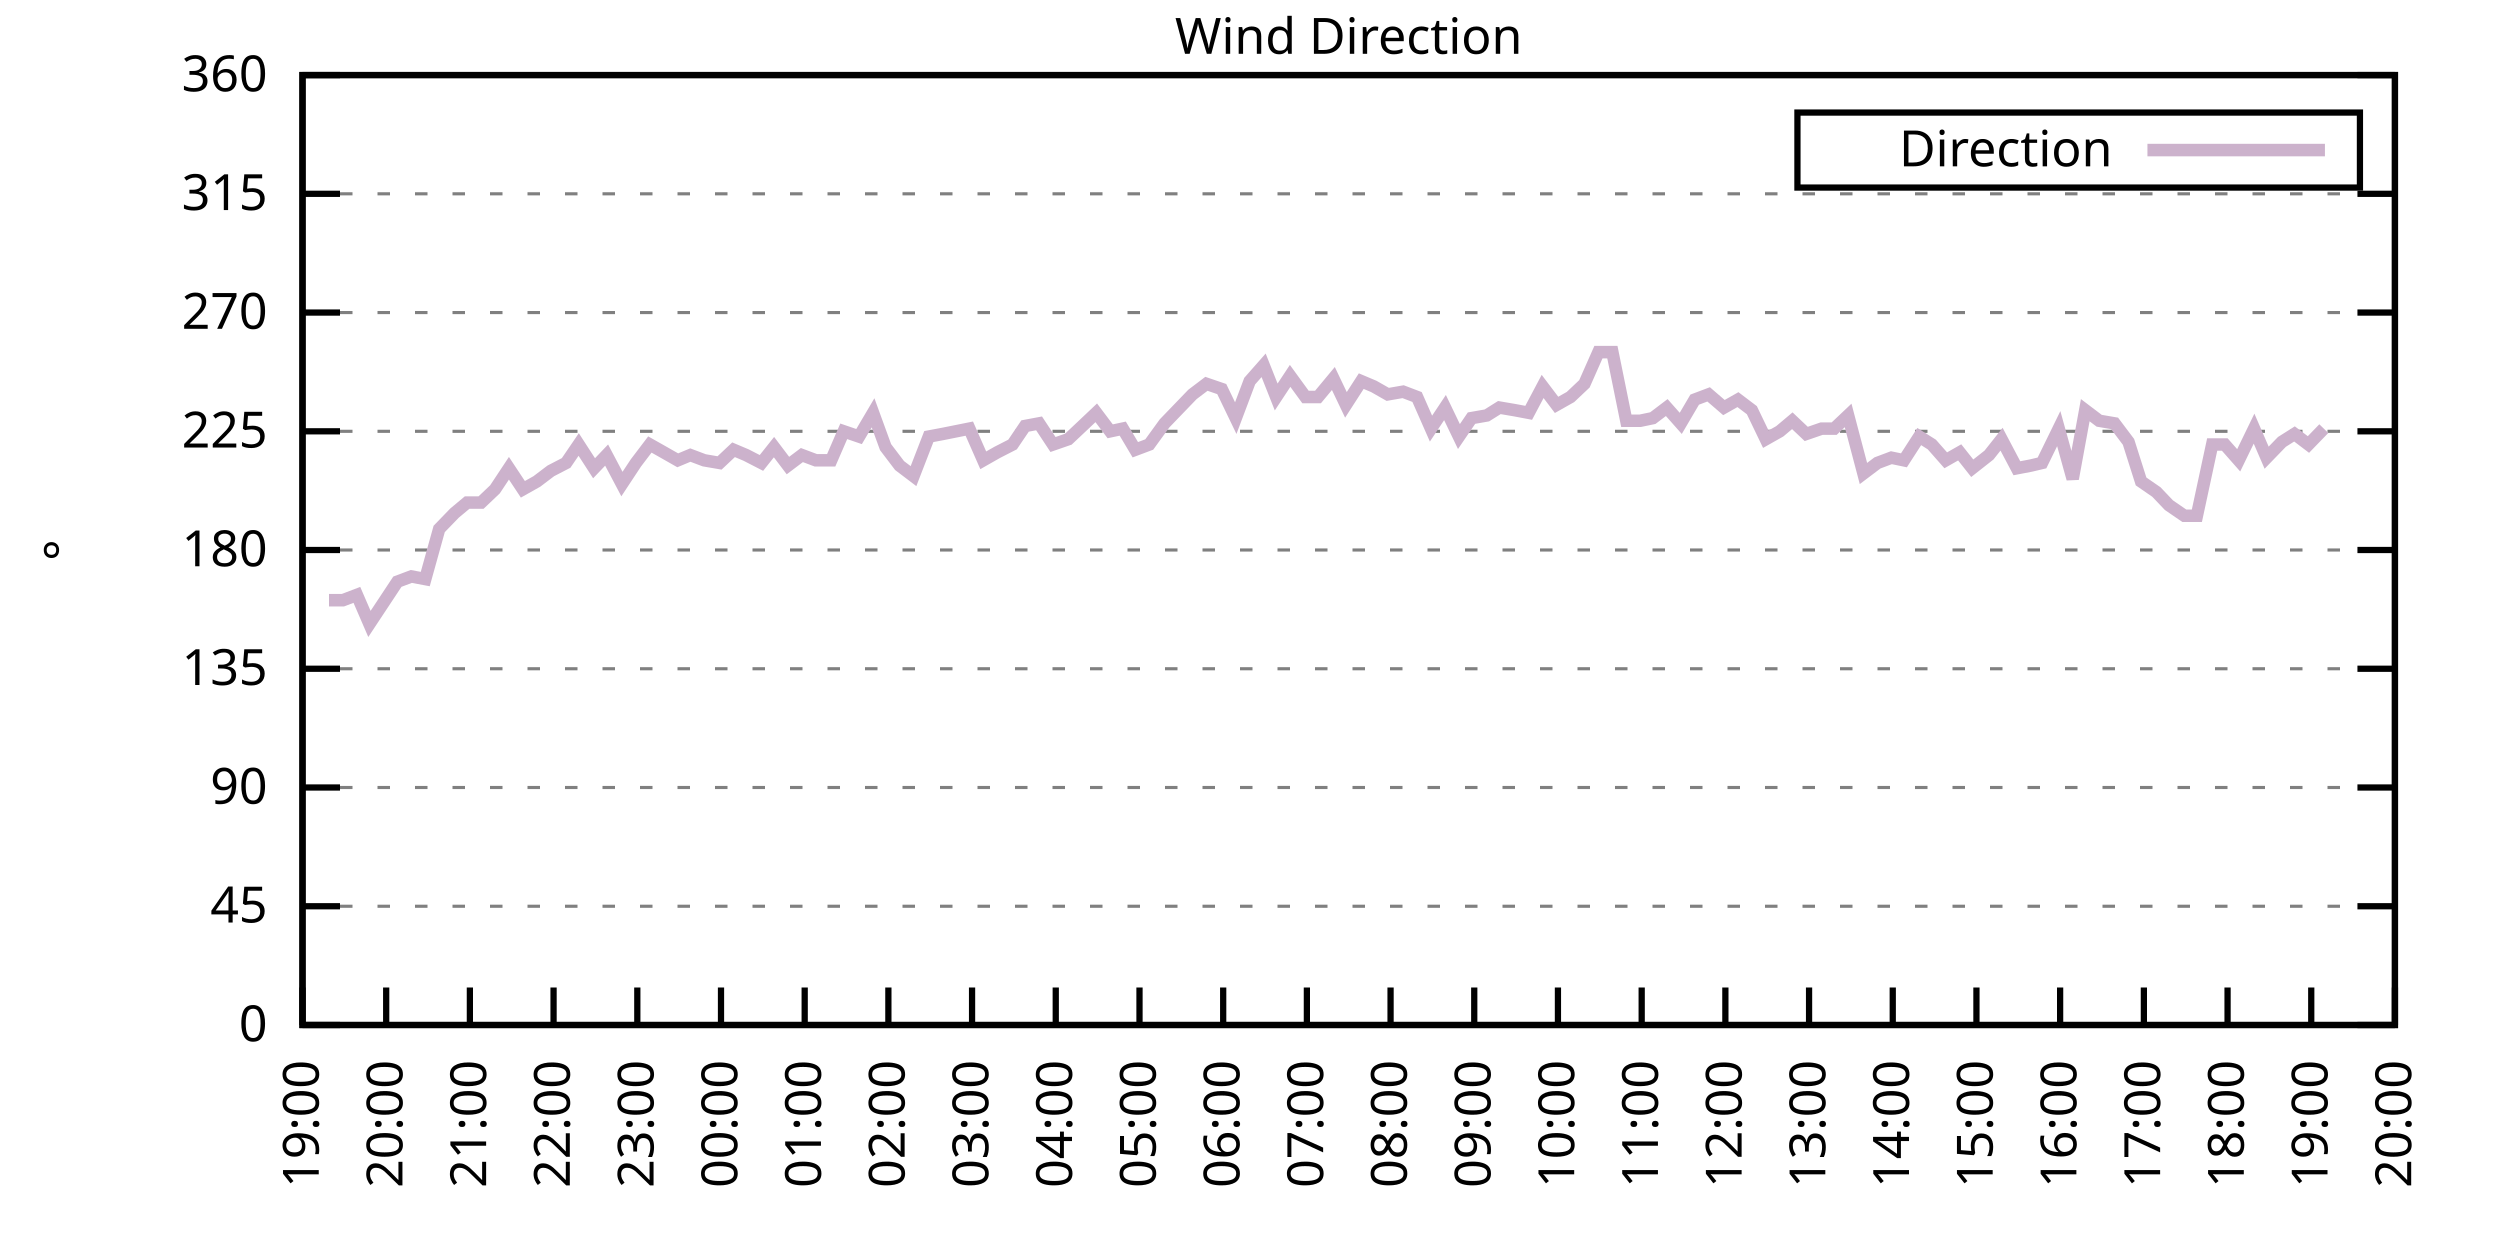
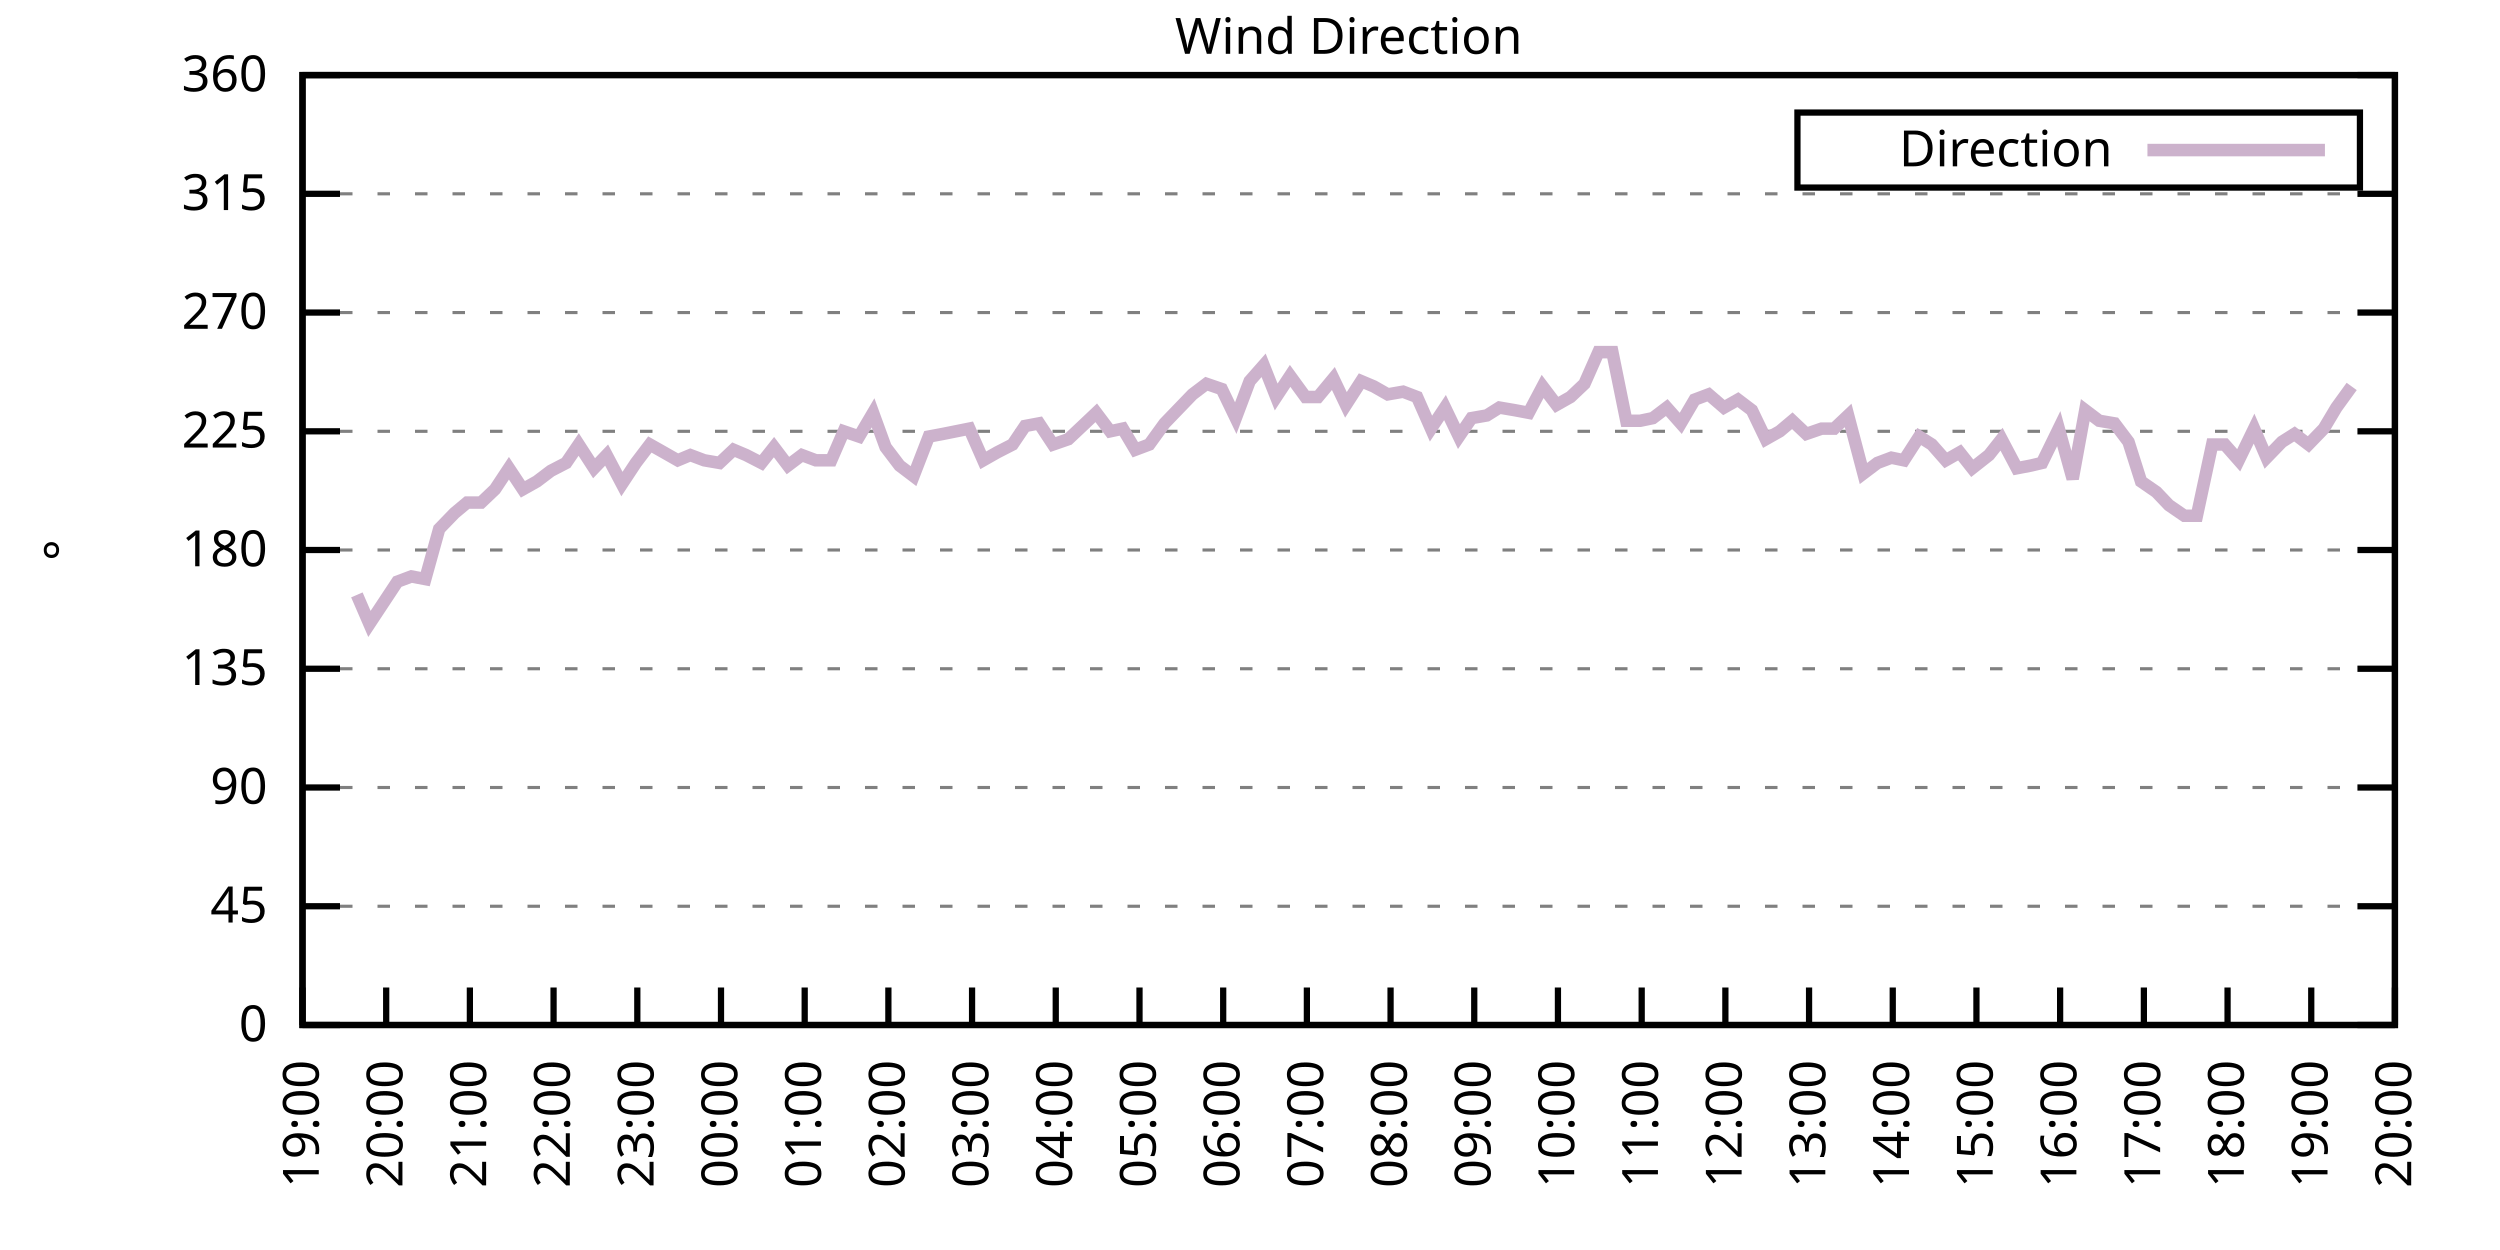
<svg xmlns="http://www.w3.org/2000/svg" xmlns:xlink="http://www.w3.org/1999/xlink" width="400" height="200" viewBox="0 0 400 200">
  <g id="gnuplot_canvas">
    <rect x="0" y="0" width="400" height="200" fill="none" />
    <defs>
      <circle id="gpDot" r="0.5" stroke-width="0.5" stroke="currentColor" />
      <path id="gpPt0" stroke-width="0.333" stroke="currentColor" d="M-1,0 h2 M0,-1 v2" />
      <path id="gpPt1" stroke-width="0.333" stroke="currentColor" d="M-1,-1 L1,1 M1,-1 L-1,1" />
      <path id="gpPt2" stroke-width="0.333" stroke="currentColor" d="M-1,0 L1,0 M0,-1 L0,1 M-1,-1 L1,1 M-1,1 L1,-1" />
      <rect id="gpPt3" stroke-width="0.333" stroke="currentColor" x="-1" y="-1" width="2" height="2" />
      <rect id="gpPt4" stroke-width="0.333" stroke="currentColor" fill="currentColor" x="-1" y="-1" width="2" height="2" />
      <circle id="gpPt5" stroke-width="0.333" stroke="currentColor" cx="0" cy="0" r="1" />
      <use xlink:href="#gpPt5" id="gpPt6" fill="currentColor" stroke="none" />
      <path id="gpPt7" stroke-width="0.333" stroke="currentColor" d="M0,-1.33 L-1.33,0.67 L1.33,0.67 z" />
      <use xlink:href="#gpPt7" id="gpPt8" fill="currentColor" stroke="none" />
      <use xlink:href="#gpPt7" id="gpPt9" stroke="currentColor" transform="rotate(180)" />
      <use xlink:href="#gpPt9" id="gpPt10" fill="currentColor" stroke="none" />
      <use xlink:href="#gpPt3" id="gpPt11" stroke="currentColor" transform="rotate(45)" />
      <use xlink:href="#gpPt11" id="gpPt12" fill="currentColor" stroke="none" />
      <path id="gpPt13" stroke-width="0.333" stroke="currentColor" d="M0,1.330 L1.265,0.411 L0.782,-1.067 L-0.782,-1.076 L-1.265,0.411 z" />
      <use xlink:href="#gpPt13" id="gpPt14" fill="currentColor" stroke="none" />
      <filter id="textbox" filterUnits="objectBoundingBox" x="0" y="0" height="1" width="1">
        <feFlood flood-color="white" flood-opacity="1" result="bgnd" />
        <feComposite in="SourceGraphic" in2="bgnd" operator="atop" />
      </filter>
      <filter id="greybox" filterUnits="objectBoundingBox" x="0" y="0" height="1" width="1">
        <feFlood flood-color="lightgrey" flood-opacity="1" result="grey" />
        <feComposite in="SourceGraphic" in2="grey" operator="atop" />
      </filter>
    </defs>
    <g fill="none" color="white" stroke="currentColor" stroke-width="1.00" stroke-linecap="butt" stroke-linejoin="miter">
</g>
    <g fill="none" color="black" stroke="currentColor" stroke-width="1.00" stroke-linecap="butt" stroke-linejoin="miter">
      <g stroke="none" shape-rendering="crispEdges">
        <polygon fill="rgb(255, 255, 255)" points="48.40,164.00 383.18,164.00 383.18,12.02 48.40,12.02 " />
      </g>
    </g>
    <g fill="none" color="black" stroke="currentColor" stroke-width="1.00" stroke-linecap="butt" stroke-linejoin="miter">
</g>
    <g fill="none" color="black" stroke="black" stroke-width="0.50" stroke-linecap="butt" stroke-linejoin="miter">
</g>
    <g fill="none" color="gray" stroke="currentColor" stroke-width="0.50" stroke-linecap="butt" stroke-linejoin="miter">
      <path stroke="gray" stroke-dasharray="2,4" class="gridline" d="M48.40,164.00 L383.19,164.00  " />
    </g>
    <g fill="none" color="gray" stroke="gray" stroke-width="1.00" stroke-linecap="butt" stroke-linejoin="miter">
</g>
    <g fill="none" color="black" stroke="currentColor" stroke-width="1.00" stroke-linecap="butt" stroke-linejoin="miter">
      <path stroke="black" d="M48.40,164.00 L54.40,164.00 M383.19,164.00 L377.19,164.00  " />
      <g transform="translate(42.80,166.60)" stroke="none" fill="black" font-family="Sans" font-size="8.00" text-anchor="end">
        <text>
          <tspan font-family="Sans"> 0</tspan>
        </text>
      </g>
    </g>
    <g fill="none" color="black" stroke="currentColor" stroke-width="1.00" stroke-linecap="butt" stroke-linejoin="miter">
</g>
    <g fill="none" color="black" stroke="black" stroke-width="0.50" stroke-linecap="butt" stroke-linejoin="miter">
</g>
    <g fill="none" color="gray" stroke="currentColor" stroke-width="0.50" stroke-linecap="butt" stroke-linejoin="miter">
      <path stroke="gray" stroke-dasharray="2,4" class="gridline" d="M48.40,145.00 L383.19,145.00  " />
    </g>
    <g fill="none" color="gray" stroke="gray" stroke-width="1.00" stroke-linecap="butt" stroke-linejoin="miter">
</g>
    <g fill="none" color="black" stroke="currentColor" stroke-width="1.00" stroke-linecap="butt" stroke-linejoin="miter">
      <path stroke="black" d="M48.40,145.00 L54.40,145.00 M383.19,145.00 L377.19,145.00  " />
      <g transform="translate(42.80,147.60)" stroke="none" fill="black" font-family="Sans" font-size="8.00" text-anchor="end">
        <text>
          <tspan font-family="Sans"> 45</tspan>
        </text>
      </g>
    </g>
    <g fill="none" color="black" stroke="currentColor" stroke-width="1.00" stroke-linecap="butt" stroke-linejoin="miter">
</g>
    <g fill="none" color="black" stroke="black" stroke-width="0.50" stroke-linecap="butt" stroke-linejoin="miter">
</g>
    <g fill="none" color="gray" stroke="currentColor" stroke-width="0.50" stroke-linecap="butt" stroke-linejoin="miter">
      <path stroke="gray" stroke-dasharray="2,4" class="gridline" d="M48.40,126.00 L383.19,126.00  " />
    </g>
    <g fill="none" color="gray" stroke="gray" stroke-width="1.00" stroke-linecap="butt" stroke-linejoin="miter">
</g>
    <g fill="none" color="black" stroke="currentColor" stroke-width="1.00" stroke-linecap="butt" stroke-linejoin="miter">
      <path stroke="black" d="M48.40,126.00 L54.40,126.00 M383.19,126.00 L377.19,126.00  " />
      <g transform="translate(42.80,128.60)" stroke="none" fill="black" font-family="Sans" font-size="8.00" text-anchor="end">
        <text>
          <tspan font-family="Sans"> 90</tspan>
        </text>
      </g>
    </g>
    <g fill="none" color="black" stroke="currentColor" stroke-width="1.00" stroke-linecap="butt" stroke-linejoin="miter">
</g>
    <g fill="none" color="black" stroke="black" stroke-width="0.50" stroke-linecap="butt" stroke-linejoin="miter">
</g>
    <g fill="none" color="gray" stroke="currentColor" stroke-width="0.50" stroke-linecap="butt" stroke-linejoin="miter">
      <path stroke="gray" stroke-dasharray="2,4" class="gridline" d="M48.40,107.00 L383.19,107.00  " />
    </g>
    <g fill="none" color="gray" stroke="gray" stroke-width="1.00" stroke-linecap="butt" stroke-linejoin="miter">
</g>
    <g fill="none" color="black" stroke="currentColor" stroke-width="1.00" stroke-linecap="butt" stroke-linejoin="miter">
      <path stroke="black" d="M48.40,107.00 L54.40,107.00 M383.19,107.00 L377.19,107.00  " />
      <g transform="translate(42.80,109.60)" stroke="none" fill="black" font-family="Sans" font-size="8.00" text-anchor="end">
        <text>
          <tspan font-family="Sans"> 135</tspan>
        </text>
      </g>
    </g>
    <g fill="none" color="black" stroke="currentColor" stroke-width="1.00" stroke-linecap="butt" stroke-linejoin="miter">
</g>
    <g fill="none" color="black" stroke="black" stroke-width="0.50" stroke-linecap="butt" stroke-linejoin="miter">
</g>
    <g fill="none" color="gray" stroke="currentColor" stroke-width="0.50" stroke-linecap="butt" stroke-linejoin="miter">
      <path stroke="gray" stroke-dasharray="2,4" class="gridline" d="M48.40,88.00 L383.19,88.00  " />
    </g>
    <g fill="none" color="gray" stroke="gray" stroke-width="1.00" stroke-linecap="butt" stroke-linejoin="miter">
</g>
    <g fill="none" color="black" stroke="currentColor" stroke-width="1.00" stroke-linecap="butt" stroke-linejoin="miter">
      <path stroke="black" d="M48.40,88.00 L54.40,88.00 M383.19,88.00 L377.19,88.00  " />
      <g transform="translate(42.80,90.60)" stroke="none" fill="black" font-family="Sans" font-size="8.00" text-anchor="end">
        <text>
          <tspan font-family="Sans"> 180</tspan>
        </text>
      </g>
    </g>
    <g fill="none" color="black" stroke="currentColor" stroke-width="1.00" stroke-linecap="butt" stroke-linejoin="miter">
</g>
    <g fill="none" color="black" stroke="black" stroke-width="0.50" stroke-linecap="butt" stroke-linejoin="miter">
</g>
    <g fill="none" color="gray" stroke="currentColor" stroke-width="0.50" stroke-linecap="butt" stroke-linejoin="miter">
      <path stroke="gray" stroke-dasharray="2,4" class="gridline" d="M48.40,69.01 L383.19,69.01  " />
    </g>
    <g fill="none" color="gray" stroke="gray" stroke-width="1.00" stroke-linecap="butt" stroke-linejoin="miter">
</g>
    <g fill="none" color="black" stroke="currentColor" stroke-width="1.00" stroke-linecap="butt" stroke-linejoin="miter">
      <path stroke="black" d="M48.40,69.01 L54.40,69.01 M383.19,69.01 L377.19,69.01  " />
      <g transform="translate(42.80,71.61)" stroke="none" fill="black" font-family="Sans" font-size="8.00" text-anchor="end">
        <text>
          <tspan font-family="Sans"> 225</tspan>
        </text>
      </g>
    </g>
    <g fill="none" color="black" stroke="currentColor" stroke-width="1.00" stroke-linecap="butt" stroke-linejoin="miter">
</g>
    <g fill="none" color="black" stroke="black" stroke-width="0.50" stroke-linecap="butt" stroke-linejoin="miter">
</g>
    <g fill="none" color="gray" stroke="currentColor" stroke-width="0.50" stroke-linecap="butt" stroke-linejoin="miter">
      <path stroke="gray" stroke-dasharray="2,4" class="gridline" d="M48.40,50.01 L383.19,50.01  " />
    </g>
    <g fill="none" color="gray" stroke="gray" stroke-width="1.00" stroke-linecap="butt" stroke-linejoin="miter">
</g>
    <g fill="none" color="black" stroke="currentColor" stroke-width="1.00" stroke-linecap="butt" stroke-linejoin="miter">
      <path stroke="black" d="M48.40,50.01 L54.40,50.01 M383.19,50.01 L377.19,50.01  " />
      <g transform="translate(42.80,52.61)" stroke="none" fill="black" font-family="Sans" font-size="8.00" text-anchor="end">
        <text>
          <tspan font-family="Sans"> 270</tspan>
        </text>
      </g>
    </g>
    <g fill="none" color="black" stroke="currentColor" stroke-width="1.00" stroke-linecap="butt" stroke-linejoin="miter">
</g>
    <g fill="none" color="black" stroke="black" stroke-width="0.50" stroke-linecap="butt" stroke-linejoin="miter">
</g>
    <g fill="none" color="gray" stroke="currentColor" stroke-width="0.50" stroke-linecap="butt" stroke-linejoin="miter">
      <path stroke="gray" stroke-dasharray="2,4" class="gridline" d="M48.40,31.01 L383.19,31.01  " />
    </g>
    <g fill="none" color="gray" stroke="gray" stroke-width="1.00" stroke-linecap="butt" stroke-linejoin="miter">
</g>
    <g fill="none" color="black" stroke="currentColor" stroke-width="1.00" stroke-linecap="butt" stroke-linejoin="miter">
      <path stroke="black" d="M48.40,31.01 L54.40,31.01 M383.19,31.01 L377.19,31.01  " />
      <g transform="translate(42.80,33.61)" stroke="none" fill="black" font-family="Sans" font-size="8.00" text-anchor="end">
        <text>
          <tspan font-family="Sans"> 315</tspan>
        </text>
      </g>
    </g>
    <g fill="none" color="black" stroke="currentColor" stroke-width="1.00" stroke-linecap="butt" stroke-linejoin="miter">
</g>
    <g fill="none" color="black" stroke="black" stroke-width="0.50" stroke-linecap="butt" stroke-linejoin="miter">
</g>
    <g fill="none" color="gray" stroke="currentColor" stroke-width="0.50" stroke-linecap="butt" stroke-linejoin="miter">
      <path stroke="gray" stroke-dasharray="2,4" class="gridline" d="M48.40,12.01 L383.19,12.01  " />
    </g>
    <g fill="none" color="gray" stroke="gray" stroke-width="1.00" stroke-linecap="butt" stroke-linejoin="miter">
</g>
    <g fill="none" color="black" stroke="currentColor" stroke-width="1.00" stroke-linecap="butt" stroke-linejoin="miter">
      <path stroke="black" d="M48.40,12.01 L54.40,12.01 M383.19,12.01 L377.19,12.01  " />
      <g transform="translate(42.80,14.61)" stroke="none" fill="black" font-family="Sans" font-size="8.00" text-anchor="end">
        <text>
          <tspan font-family="Sans"> 360</tspan>
        </text>
      </g>
    </g>
    <g fill="none" color="black" stroke="currentColor" stroke-width="1.00" stroke-linecap="butt" stroke-linejoin="miter">
      <path stroke="black" d="M48.40,164.00 L48.40,158.00  " />
      <g transform="translate(51.00,169.60) rotate(270.00)" stroke="none" fill="black" font-family="Sans" font-size="8.00" text-anchor="end">
        <text>
          <tspan font-family="Sans">19:00</tspan>
        </text>
      </g>
    </g>
    <g fill="none" color="black" stroke="currentColor" stroke-width="1.00" stroke-linecap="butt" stroke-linejoin="miter">
      <path stroke="black" d="M61.79,164.00 L61.79,158.00  " />
      <g transform="translate(64.39,169.60) rotate(270.00)" stroke="none" fill="black" font-family="Sans" font-size="8.00" text-anchor="end">
        <text>
          <tspan font-family="Sans">20:00</tspan>
        </text>
      </g>
    </g>
    <g fill="none" color="black" stroke="currentColor" stroke-width="1.00" stroke-linecap="butt" stroke-linejoin="miter">
      <path stroke="black" d="M75.18,164.00 L75.18,158.00  " />
      <g transform="translate(77.78,169.60) rotate(270.00)" stroke="none" fill="black" font-family="Sans" font-size="8.00" text-anchor="end">
        <text>
          <tspan font-family="Sans">21:00</tspan>
        </text>
      </g>
    </g>
    <g fill="none" color="black" stroke="currentColor" stroke-width="1.00" stroke-linecap="butt" stroke-linejoin="miter">
      <path stroke="black" d="M88.57,164.00 L88.57,158.00  " />
      <g transform="translate(91.17,169.60) rotate(270.00)" stroke="none" fill="black" font-family="Sans" font-size="8.00" text-anchor="end">
        <text>
          <tspan font-family="Sans">22:00</tspan>
        </text>
      </g>
    </g>
    <g fill="none" color="black" stroke="currentColor" stroke-width="1.00" stroke-linecap="butt" stroke-linejoin="miter">
      <path stroke="black" d="M101.97,164.00 L101.97,158.00  " />
      <g transform="translate(104.57,169.60) rotate(270.00)" stroke="none" fill="black" font-family="Sans" font-size="8.00" text-anchor="end">
        <text>
          <tspan font-family="Sans">23:00</tspan>
        </text>
      </g>
    </g>
    <g fill="none" color="black" stroke="currentColor" stroke-width="1.00" stroke-linecap="butt" stroke-linejoin="miter">
      <path stroke="black" d="M115.36,164.00 L115.36,158.00  " />
      <g transform="translate(117.96,169.60) rotate(270.00)" stroke="none" fill="black" font-family="Sans" font-size="8.00" text-anchor="end">
        <text>
          <tspan font-family="Sans">00:00</tspan>
        </text>
      </g>
    </g>
    <g fill="none" color="black" stroke="currentColor" stroke-width="1.00" stroke-linecap="butt" stroke-linejoin="miter">
      <path stroke="black" d="M128.75,164.00 L128.75,158.00  " />
      <g transform="translate(131.35,169.60) rotate(270.00)" stroke="none" fill="black" font-family="Sans" font-size="8.00" text-anchor="end">
        <text>
          <tspan font-family="Sans">01:00</tspan>
        </text>
      </g>
    </g>
    <g fill="none" color="black" stroke="currentColor" stroke-width="1.00" stroke-linecap="butt" stroke-linejoin="miter">
      <path stroke="black" d="M142.14,164.00 L142.14,158.00  " />
      <g transform="translate(144.74,169.60) rotate(270.00)" stroke="none" fill="black" font-family="Sans" font-size="8.00" text-anchor="end">
        <text>
          <tspan font-family="Sans">02:00</tspan>
        </text>
      </g>
    </g>
    <g fill="none" color="black" stroke="currentColor" stroke-width="1.00" stroke-linecap="butt" stroke-linejoin="miter">
      <path stroke="black" d="M155.53,164.00 L155.53,158.00  " />
      <g transform="translate(158.13,169.60) rotate(270.00)" stroke="none" fill="black" font-family="Sans" font-size="8.00" text-anchor="end">
        <text>
          <tspan font-family="Sans">03:00</tspan>
        </text>
      </g>
    </g>
    <g fill="none" color="black" stroke="currentColor" stroke-width="1.00" stroke-linecap="butt" stroke-linejoin="miter">
      <path stroke="black" d="M168.92,164.00 L168.92,158.00  " />
      <g transform="translate(171.52,169.60) rotate(270.00)" stroke="none" fill="black" font-family="Sans" font-size="8.00" text-anchor="end">
        <text>
          <tspan font-family="Sans">04:00</tspan>
        </text>
      </g>
    </g>
    <g fill="none" color="black" stroke="currentColor" stroke-width="1.00" stroke-linecap="butt" stroke-linejoin="miter">
      <path stroke="black" d="M182.32,164.00 L182.32,158.00  " />
      <g transform="translate(184.92,169.60) rotate(270.00)" stroke="none" fill="black" font-family="Sans" font-size="8.00" text-anchor="end">
        <text>
          <tspan font-family="Sans">05:00</tspan>
        </text>
      </g>
    </g>
    <g fill="none" color="black" stroke="currentColor" stroke-width="1.00" stroke-linecap="butt" stroke-linejoin="miter">
      <path stroke="black" d="M195.71,164.00 L195.71,158.00  " />
      <g transform="translate(198.31,169.60) rotate(270.00)" stroke="none" fill="black" font-family="Sans" font-size="8.00" text-anchor="end">
        <text>
          <tspan font-family="Sans">06:00</tspan>
        </text>
      </g>
    </g>
    <g fill="none" color="black" stroke="currentColor" stroke-width="1.00" stroke-linecap="butt" stroke-linejoin="miter">
      <path stroke="black" d="M209.10,164.00 L209.10,158.00  " />
      <g transform="translate(211.70,169.60) rotate(270.00)" stroke="none" fill="black" font-family="Sans" font-size="8.00" text-anchor="end">
        <text>
          <tspan font-family="Sans">07:00</tspan>
        </text>
      </g>
    </g>
    <g fill="none" color="black" stroke="currentColor" stroke-width="1.00" stroke-linecap="butt" stroke-linejoin="miter">
      <path stroke="black" d="M222.49,164.00 L222.49,158.00  " />
      <g transform="translate(225.09,169.60) rotate(270.00)" stroke="none" fill="black" font-family="Sans" font-size="8.00" text-anchor="end">
        <text>
          <tspan font-family="Sans">08:00</tspan>
        </text>
      </g>
    </g>
    <g fill="none" color="black" stroke="currentColor" stroke-width="1.00" stroke-linecap="butt" stroke-linejoin="miter">
      <path stroke="black" d="M235.88,164.00 L235.88,158.00  " />
      <g transform="translate(238.48,169.60) rotate(270.00)" stroke="none" fill="black" font-family="Sans" font-size="8.00" text-anchor="end">
        <text>
          <tspan font-family="Sans">09:00</tspan>
        </text>
      </g>
    </g>
    <g fill="none" color="black" stroke="currentColor" stroke-width="1.00" stroke-linecap="butt" stroke-linejoin="miter">
      <path stroke="black" d="M249.27,164.00 L249.27,158.00  " />
      <g transform="translate(251.87,169.60) rotate(270.00)" stroke="none" fill="black" font-family="Sans" font-size="8.00" text-anchor="end">
        <text>
          <tspan font-family="Sans">10:00</tspan>
        </text>
      </g>
    </g>
    <g fill="none" color="black" stroke="currentColor" stroke-width="1.00" stroke-linecap="butt" stroke-linejoin="miter">
      <path stroke="black" d="M262.67,164.00 L262.67,158.00  " />
      <g transform="translate(265.27,169.60) rotate(270.00)" stroke="none" fill="black" font-family="Sans" font-size="8.00" text-anchor="end">
        <text>
          <tspan font-family="Sans">11:00</tspan>
        </text>
      </g>
    </g>
    <g fill="none" color="black" stroke="currentColor" stroke-width="1.00" stroke-linecap="butt" stroke-linejoin="miter">
      <path stroke="black" d="M276.06,164.00 L276.06,158.00  " />
      <g transform="translate(278.66,169.60) rotate(270.00)" stroke="none" fill="black" font-family="Sans" font-size="8.00" text-anchor="end">
        <text>
          <tspan font-family="Sans">12:00</tspan>
        </text>
      </g>
    </g>
    <g fill="none" color="black" stroke="currentColor" stroke-width="1.00" stroke-linecap="butt" stroke-linejoin="miter">
      <path stroke="black" d="M289.45,164.00 L289.45,158.00  " />
      <g transform="translate(292.05,169.60) rotate(270.00)" stroke="none" fill="black" font-family="Sans" font-size="8.00" text-anchor="end">
        <text>
          <tspan font-family="Sans">13:00</tspan>
        </text>
      </g>
    </g>
    <g fill="none" color="black" stroke="currentColor" stroke-width="1.00" stroke-linecap="butt" stroke-linejoin="miter">
      <path stroke="black" d="M302.84,164.00 L302.84,158.00  " />
      <g transform="translate(305.44,169.60) rotate(270.00)" stroke="none" fill="black" font-family="Sans" font-size="8.00" text-anchor="end">
        <text>
          <tspan font-family="Sans">14:00</tspan>
        </text>
      </g>
    </g>
    <g fill="none" color="black" stroke="currentColor" stroke-width="1.00" stroke-linecap="butt" stroke-linejoin="miter">
      <path stroke="black" d="M316.23,164.00 L316.23,158.00  " />
      <g transform="translate(318.83,169.60) rotate(270.00)" stroke="none" fill="black" font-family="Sans" font-size="8.00" text-anchor="end">
        <text>
          <tspan font-family="Sans">15:00</tspan>
        </text>
      </g>
    </g>
    <g fill="none" color="black" stroke="currentColor" stroke-width="1.00" stroke-linecap="butt" stroke-linejoin="miter">
      <path stroke="black" d="M329.62,164.00 L329.62,158.00  " />
      <g transform="translate(332.22,169.60) rotate(270.00)" stroke="none" fill="black" font-family="Sans" font-size="8.00" text-anchor="end">
        <text>
          <tspan font-family="Sans">16:00</tspan>
        </text>
      </g>
    </g>
    <g fill="none" color="black" stroke="currentColor" stroke-width="1.00" stroke-linecap="butt" stroke-linejoin="miter">
      <path stroke="black" d="M343.02,164.00 L343.02,158.00  " />
      <g transform="translate(345.62,169.60) rotate(270.00)" stroke="none" fill="black" font-family="Sans" font-size="8.00" text-anchor="end">
        <text>
          <tspan font-family="Sans">17:00</tspan>
        </text>
      </g>
    </g>
    <g fill="none" color="black" stroke="currentColor" stroke-width="1.00" stroke-linecap="butt" stroke-linejoin="miter">
      <path stroke="black" d="M356.41,164.00 L356.41,158.00  " />
      <g transform="translate(359.01,169.60) rotate(270.00)" stroke="none" fill="black" font-family="Sans" font-size="8.00" text-anchor="end">
        <text>
          <tspan font-family="Sans">18:00</tspan>
        </text>
      </g>
    </g>
    <g fill="none" color="black" stroke="currentColor" stroke-width="1.00" stroke-linecap="butt" stroke-linejoin="miter">
      <path stroke="black" d="M369.80,164.00 L369.80,158.00  " />
      <g transform="translate(372.40,169.60) rotate(270.00)" stroke="none" fill="black" font-family="Sans" font-size="8.00" text-anchor="end">
        <text>
          <tspan font-family="Sans">19:00</tspan>
        </text>
      </g>
    </g>
    <g fill="none" color="black" stroke="currentColor" stroke-width="1.00" stroke-linecap="butt" stroke-linejoin="miter">
      <path stroke="black" d="M383.19,164.00 L383.19,158.00  " />
      <g transform="translate(385.79,169.60) rotate(270.00)" stroke="none" fill="black" font-family="Sans" font-size="8.00" text-anchor="end">
        <text>
          <tspan font-family="Sans">20:00</tspan>
        </text>
      </g>
    </g>
    <g fill="none" color="black" stroke="currentColor" stroke-width="1.00" stroke-linecap="butt" stroke-linejoin="miter">
</g>
    <g fill="none" color="black" stroke="currentColor" stroke-width="1.00" stroke-linecap="butt" stroke-linejoin="miter">
      <path stroke="black" d="M48.40,12.01 L48.40,164.00 L383.19,164.00 L383.19,12.01 L48.40,12.01 Z  " />
    </g>
    <g fill="none" color="black" stroke="currentColor" stroke-width="1.00" stroke-linecap="butt" stroke-linejoin="miter">
</g>
    <g fill="none" color="black" stroke="currentColor" stroke-width="1.00" stroke-linecap="butt" stroke-linejoin="miter">
      <path stroke="black" d="M287.59,30.01 L287.59,18.01 L377.59,18.01 L377.59,30.01 L287.59,30.01 Z  " />
    </g>
    <g id="Wind_direction_plot_1">
      <g fill="none" color="white" stroke="black" stroke-width="2.00" stroke-linecap="butt" stroke-linejoin="miter">
</g>
      <g fill="none" color="black" stroke="currentColor" stroke-width="2.00" stroke-linecap="butt" stroke-linejoin="miter">
        <g transform="translate(337.99,26.61)" stroke="none" fill="black" font-family="Sans" font-size="8.00" text-anchor="end">
          <text>
            <tspan font-family="Sans">Direction</tspan>
          </text>
        </g>
      </g>
      <g fill="none" color="black" stroke="currentColor" stroke-width="2.00" stroke-linecap="butt" stroke-linejoin="miter">
-         <path stroke="rgb(204, 178, 204)" d="M343.59,24.01 L371.99,24.01 M52.64,96.03 L54.87,96.03 L57.10,95.18 L59.11,99.83 L63.58,93.07 L65.81,92.23   L68.04,92.65 L70.27,84.63 L72.73,82.09 L74.74,80.41 L76.97,80.41 L79.20,78.29 L81.43,74.92 L83.66,78.29   L85.90,77.03 L88.13,75.34 L90.58,74.07 L92.59,71.12 L95.05,74.92 L97.06,72.81 L99.51,77.45 L101.74,74.07   L103.98,71.12 L106.21,72.38 L108.44,73.65 L110.45,72.81 L112.68,73.65 L115.13,74.07 L117.37,71.96 L119.38,72.81   L121.83,74.07 L123.84,71.54 L126.07,74.49 L128.30,72.81 L130.54,73.65 L132.99,73.65 L135.00,69.01 L137.45,69.85   L139.69,66.05 L141.69,71.54 L143.93,74.49 L146.16,76.18 L148.61,69.85 L150.85,69.43 L155.09,68.58 L157.32,73.65   L159.55,72.38 L162.01,71.12 L164.01,68.16 L166.25,67.74 L168.48,71.12 L170.93,70.27 L173.17,68.16 L175.40,66.05   L177.63,69.01 L179.64,68.58 L181.65,71.96 L183.88,71.12 L186.33,67.74 L190.80,63.10 L193.03,61.41 L195.48,62.25   L197.72,66.90 L199.95,60.98 L202.18,58.45 L204.19,63.52 L206.42,60.14 L208.88,63.52 L210.88,63.52 L213.34,60.56   L215.35,64.78 L217.80,60.98 L219.81,61.83 L222.04,63.10 L224.50,62.67 L226.73,63.52 L228.96,68.58 L231.20,65.21   L233.43,69.85 L235.44,66.90 L237.89,66.47 L239.90,65.21 L242.36,65.63 L244.59,66.05 L246.82,61.83 L249.05,64.78   L251.28,63.52 L253.51,61.41 L255.75,56.34 L257.98,56.34 L260.21,67.32 L262.44,67.32 L264.45,66.90 L266.68,65.21   L268.92,67.74 L271.15,63.94 L273.38,63.10 L275.83,65.21 L278.07,63.94 L280.30,65.63 L282.53,70.27 L284.76,69.01   L286.77,67.32 L289.00,69.43 L291.46,68.58 L293.47,68.58 L295.70,66.47 L298.15,75.76 L300.39,74.07 L302.62,73.23   L304.63,73.65 L307.08,69.85 L309.09,71.12 L311.32,73.65 L313.55,72.38 L315.56,74.92 L318.24,72.81 L320.25,70.27   L322.70,74.92 L324.94,74.49 L326.72,74.07 L329.40,68.58 L331.63,76.61 L333.64,65.63 L335.87,67.32 L338.33,67.74   L340.56,70.70 L342.57,77.03 L345.02,78.72 L347.03,80.83 L349.49,82.52 L351.50,82.52 L353.95,71.12 L355.96,71.12   L358.19,73.65 L360.65,68.58 L362.66,73.23 L365.11,70.70 L367.12,69.43 L369.35,71.12 L371.81,68.58  " />
+         <path stroke="rgb(204, 178, 204)" d="M343.59,24.01 L371.99,24.01 M57.10,95.18 L59.11,99.83 L63.58,93.07 L65.81,92.23 L68.04,92.65 L70.27,84.63   L72.73,82.09 L74.74,80.41 L76.97,80.41 L79.20,78.29 L81.43,74.92 L83.66,78.29 L85.90,77.03 L88.13,75.34   L90.58,74.07 L92.59,71.12 L95.05,74.92 L97.06,72.81 L99.51,77.45 L101.74,74.07 L103.98,71.12 L106.21,72.38   L108.44,73.65 L110.45,72.81 L112.68,73.65 L115.13,74.07 L117.37,71.96 L119.38,72.81 L121.83,74.07 L123.84,71.54   L126.07,74.49 L128.30,72.81 L130.54,73.65 L132.99,73.65 L135.00,69.01 L137.45,69.85 L139.69,66.05 L141.69,71.54   L143.93,74.49 L146.16,76.18 L148.61,69.85 L150.85,69.43 L155.09,68.58 L157.32,73.65 L159.55,72.38 L162.01,71.12   L164.01,68.16 L166.25,67.74 L168.48,71.12 L170.93,70.27 L173.17,68.16 L175.40,66.05 L177.63,69.01 L179.64,68.58   L181.65,71.96 L183.88,71.12 L186.33,67.74 L190.80,63.10 L193.03,61.41 L195.48,62.25 L197.72,66.90 L199.95,60.98   L202.18,58.45 L204.19,63.52 L206.42,60.14 L208.88,63.52 L210.88,63.52 L213.34,60.56 L215.35,64.78 L217.80,60.98   L219.81,61.83 L222.04,63.10 L224.50,62.67 L226.73,63.52 L228.96,68.58 L231.20,65.21 L233.43,69.85 L235.44,66.90   L237.89,66.47 L239.90,65.21 L242.36,65.63 L244.59,66.05 L246.82,61.83 L249.05,64.78 L251.28,63.52 L253.51,61.41   L255.75,56.34 L257.98,56.34 L260.21,67.32 L262.44,67.32 L264.45,66.90 L266.68,65.21 L268.92,67.74 L271.15,63.94   L273.38,63.10 L275.83,65.21 L278.07,63.94 L280.30,65.63 L282.53,70.27 L284.76,69.01 L286.77,67.32 L289.00,69.43   L291.46,68.58 L293.47,68.58 L295.70,66.47 L298.15,75.76 L300.39,74.07 L302.62,73.23 L304.63,73.65 L307.08,69.85   L309.09,71.12 L311.32,73.65 L313.55,72.38 L315.56,74.92 L318.24,72.81 L320.25,70.27 L322.70,74.92 L324.94,74.49   L326.72,74.07 L329.40,68.58 L331.63,76.61 L333.64,65.63 L335.87,67.32 L338.33,67.74 L340.56,70.70 L342.57,77.03   L345.02,78.72 L347.03,80.83 L349.49,82.52 L351.50,82.52 L353.95,71.12 L355.96,71.12 L358.19,73.65 L360.65,68.58   L362.66,73.23 L365.11,70.70 L367.12,69.43 L369.35,71.12 L371.81,68.58 L373.82,65.21 L376.27,61.83  " />
      </g>
    </g>
    <g fill="none" color="black" stroke="currentColor" stroke-width="2.00" stroke-linecap="butt" stroke-linejoin="miter">
</g>
    <g fill="none" color="black" stroke="black" stroke-width="1.00" stroke-linecap="butt" stroke-linejoin="miter">
</g>
    <g fill="none" color="black" stroke="currentColor" stroke-width="1.00" stroke-linecap="butt" stroke-linejoin="miter">
      <path stroke="black" d="M48.40,12.01 L48.40,164.00 L383.19,164.00 L383.19,12.01 L48.40,12.01 Z  " />
      <g transform="translate(12.80,88.01) rotate(270.00)" stroke="none" fill="black" font-family="Sans" font-size="8.00" text-anchor="middle">
        <text>
          <tspan font-family="Sans">°</tspan>
        </text>
      </g>
    </g>
    <g fill="none" color="black" stroke="currentColor" stroke-width="1.00" stroke-linecap="butt" stroke-linejoin="miter">
</g>
    <g fill="none" color="black" stroke="currentColor" stroke-width="1.00" stroke-linecap="butt" stroke-linejoin="miter">
      <g transform="translate(215.79,8.61)" stroke="none" fill="black" font-family="Sans" font-size="8.00" text-anchor="middle">
        <text>
          <tspan font-family="Sans">Wind Direction</tspan>
        </text>
      </g>
    </g>
    <g fill="none" color="black" stroke="currentColor" stroke-width="1.00" stroke-linecap="butt" stroke-linejoin="miter">
</g>
  </g>
</svg>
